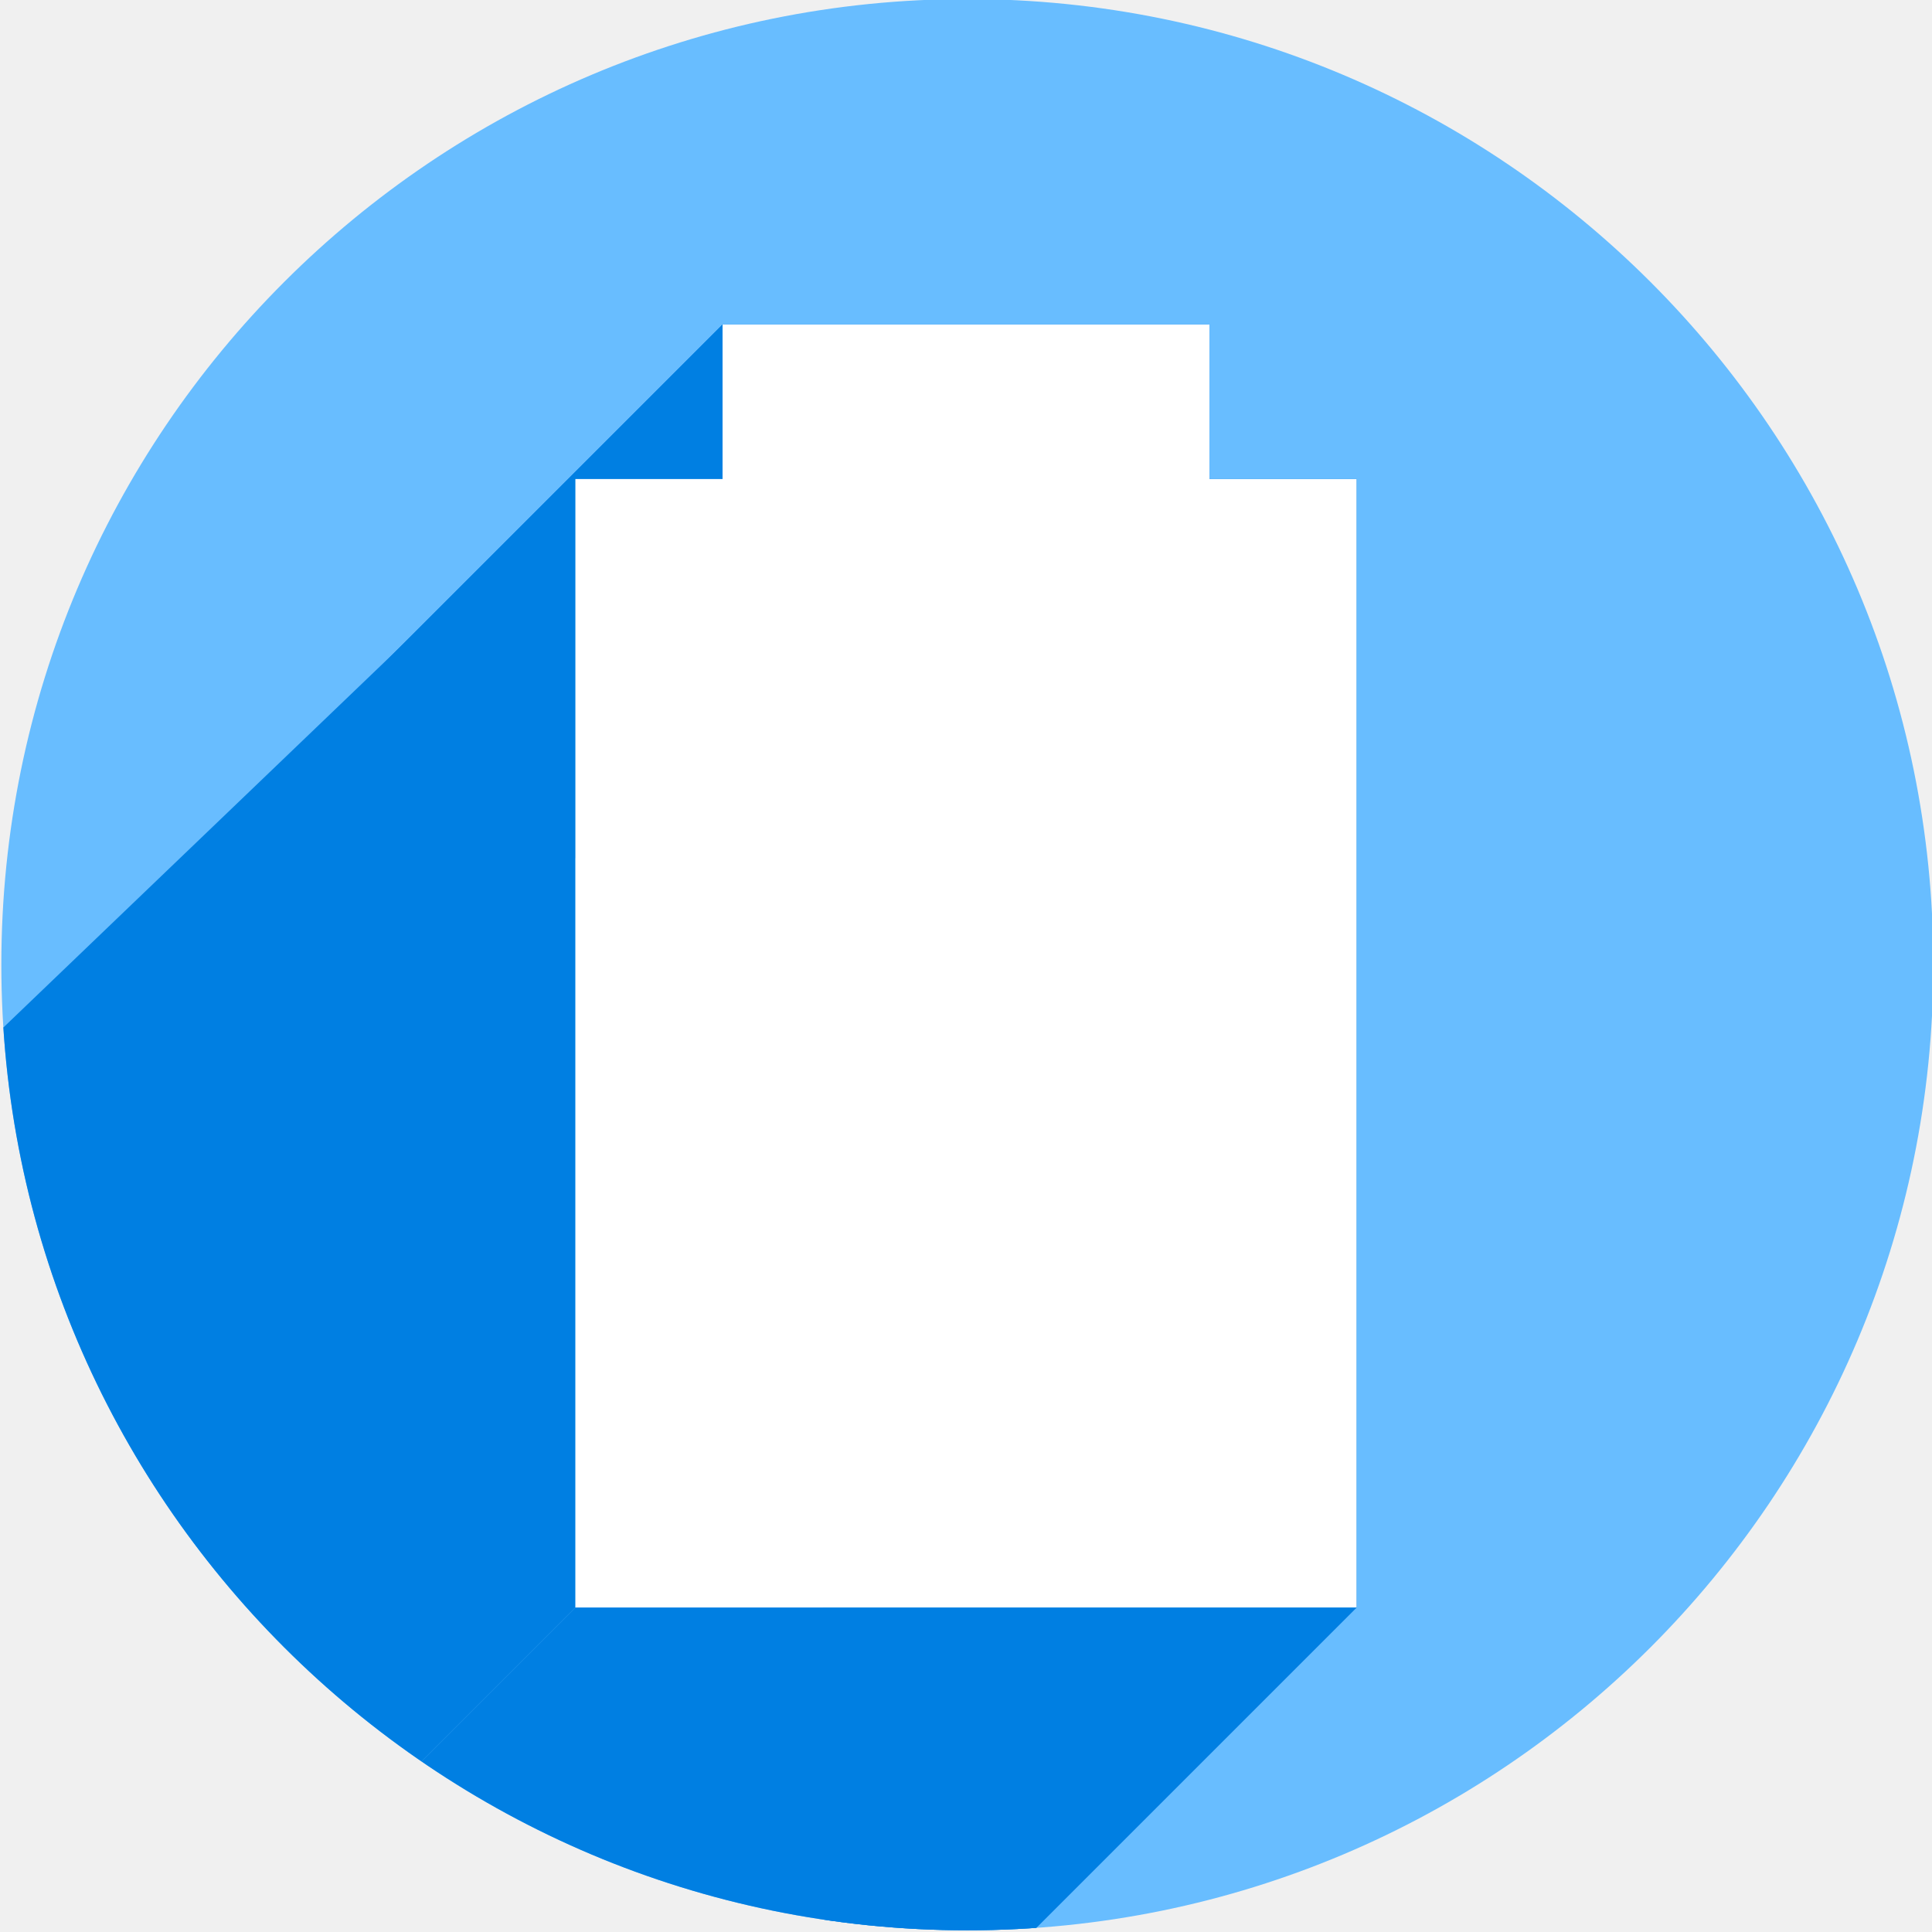
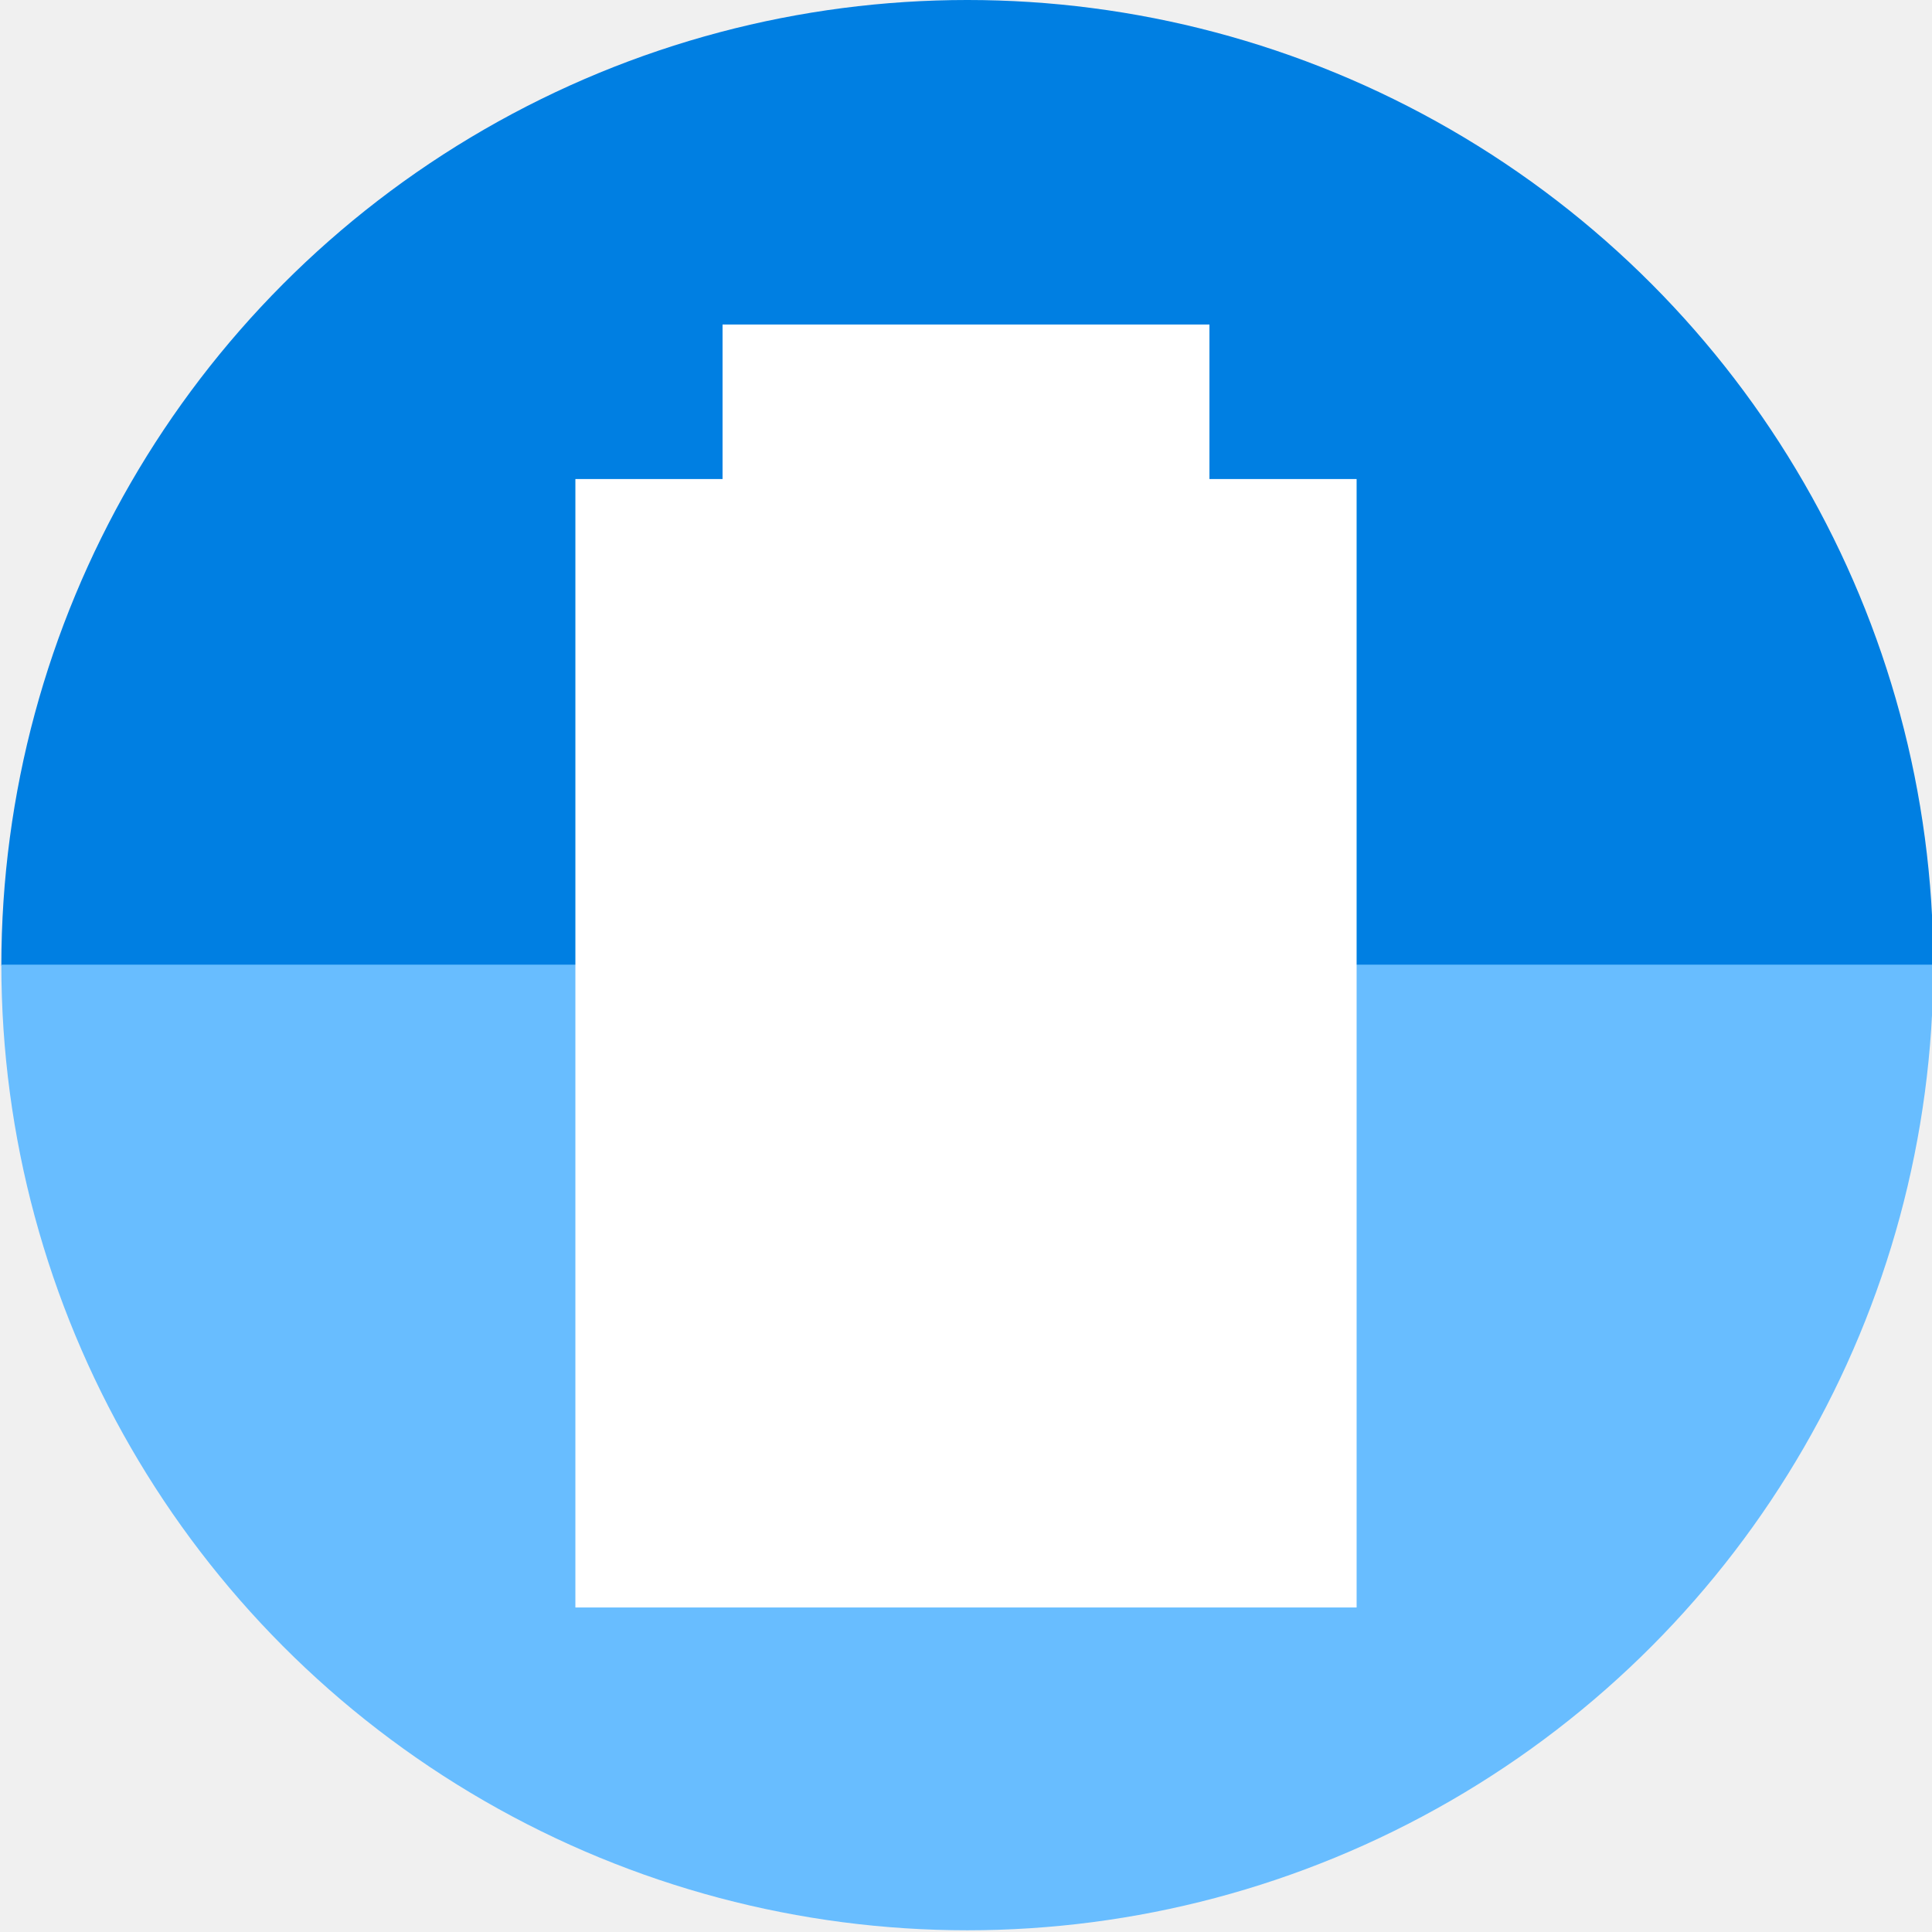
<svg xmlns="http://www.w3.org/2000/svg" width="256" height="256" viewBox="0 0 256 256" id="svg2" version="1.1">
  <defs id="defs4">
    <clipPath clipPathUnits="userSpaceOnUse" id="clipPath4342">
      <ellipse style="opacity:1;fill:#a5ffbe;fill-opacity:1;stroke:none;stroke-width:0.455;stroke-linecap:round;stroke-linejoin:round;stroke-miterlimit:4;stroke-dasharray:none;stroke-opacity:1" id="ellipse4344" cx="130.851" cy="920.35" rx="128" ry="127.95" />
    </clipPath>
    <clipPath id="clipPath4490" clipPathUnits="userSpaceOnUse">
      <ellipse style="opacity:1;fill:#a5ffbe;fill-opacity:1;stroke:none;stroke-width:0.455;stroke-linecap:round;stroke-linejoin:round;stroke-miterlimit:4;stroke-dasharray:none;stroke-opacity:1" id="ellipse4492" cx="130.821" cy="920.38" rx="106.667" ry="106.625" />
    </clipPath>
    <clipPath clipPathUnits="userSpaceOnUse" id="clipPath3408">
      <ellipse style="opacity:1;fill:#0f9d58;fill-opacity:1;stroke:none;stroke-width:0.455;stroke-linecap:round;stroke-linejoin:round;stroke-miterlimit:4;stroke-dasharray:none;stroke-opacity:1" id="ellipse3410" cx="139.295" cy="917.208" rx="111.286" ry="111.243" />
    </clipPath>
  </defs>
  <g transform="translate(0,-796.3622)" id="layer1">
-     <ellipse ry="127.95" rx="128" cy="924.185" cx="128.178" id="path4138" style="opacity:1;fill:#68bdff;fill-opacity:1;stroke:none;stroke-width:0.455;stroke-linecap:round;stroke-linejoin:round;stroke-miterlimit:4;stroke-dasharray:none;stroke-opacity:1" />
-     <g transform="matrix(1.150188,0,0,1.150188,-32.0383,-130.7771)" id="g5551" clip-path="url(#clipPath3408)" style="fill:#007fe2;fill-opacity:1">
-       <g id="g3358" transform="matrix(0.8694229,0,0,0.8694229,27.85483,806.0761)" style="fill:#007fe2;fill-opacity:1">
-         <g id="g3360" style="opacity:1;fill:#007fe2;fill-opacity:1;stroke:none;stroke-width:15;stroke-linecap:square;stroke-linejoin:round;stroke-miterlimit:4;stroke-dasharray:none;stroke-opacity:1">
-           <path id="path3362" d="M95.742 43.0L95.742 63.475L25.032 134.185L25.032 113.711Z" style="fill:#007fe2;fill-opacity:1" />
-           <path id="path3364" d="M95.742 63.475L76.242 63.475L5.532 134.185L25.032 134.185Z" style="fill:#007fe2;fill-opacity:1" />
-           <path id="path3366" d="M 76.242,63.475 76.242,213 5.532,283.711 -6.659,142.962 Z" style="fill:#007fe2;fill-opacity:1" />
-           <path id="path3368" d="M76.242 213.0L179.758 213.0L109.047 283.711L5.532 283.711Z" style="fill:#007fe2;fill-opacity:1" />
-           <path id="path3370" d="M179.758 213.0L179.758 63.475L109.047 134.185L109.047 283.711Z" style="fill:#007fe2;fill-opacity:1" />
-           <path id="path3372" d="M179.758 63.475L160.258 63.475L89.547 134.185L109.047 134.185Z" style="fill:#007fe2;fill-opacity:1" />
-           <path id="path3374" d="M160.258 63.475L160.258 43.0L89.547 113.711L89.547 134.185Z" style="fill:#007fe2;fill-opacity:1" />
-           <path id="path3376" d="M160.258 43.0L95.742 43.0L25.032 113.711L89.547 113.711Z" style="fill:#007fe2;fill-opacity:1" />
-         </g>
-         <path id="rect5541" transform="" d="M 95.742 43 L 95.742 63.475 L 76.242 63.475 L 76.242 213 L 179.758 213 L 179.758 63.475 L 160.258 63.475 L 160.258 43 L 95.742 43 z " style="opacity:1;fill:#007fe2;fill-opacity:1;stroke:none;stroke-width:15;stroke-linecap:square;stroke-linejoin:round;stroke-miterlimit:4;stroke-dasharray:none;stroke-opacity:1" />
-       </g>
-     </g>
+     <path d="m 256.178,-924.312 a 128,127.95 0 0 1 -64,110.808 128,127.95 0 0 1 -128,-10e-6 128,127.95 0 0 1 -64,-110.808 l 128,1e-5 z" style="opacity:1;fill:#007fe2;fill-opacity:1;stroke:none;stroke-width:0.455;stroke-linecap:round;stroke-linejoin:round;stroke-miterlimit:4;stroke-dasharray:none;stroke-opacity:1" id="path835" transform="scale(1,-1)" />
+     <path id="path4138" style="opacity:1;fill:#68bdff;fill-opacity:1;stroke:none;stroke-width:0.455;stroke-linecap:round;stroke-linejoin:round;stroke-miterlimit:4;stroke-dasharray:none;stroke-opacity:1" d="m 256.178,924.185 a 128,127.95 0 0 1 -64,110.808 128,127.95 0 0 1 -128,0 A 128,127.95 0 0 1 0.178,924.185 l 128,10e-6 z" />
    <g id="g5557" transform="matrix(1.150188,0,0,1.150188,-32.03829,-130.7771)">
      <path style="opacity:1;fill:#ffffff;fill-opacity:1;stroke:none;stroke-width:15;stroke-linecap:square;stroke-linejoin:round;stroke-miterlimit:4;stroke-dasharray:none;stroke-opacity:1" d="m 94.141,861.263 90,0 0,130 -90,0 z" id="path5559" />
      <path style="opacity:1;fill:#ffffff;fill-opacity:1;stroke:none;stroke-width:15;stroke-linecap:square;stroke-linejoin:round;stroke-miterlimit:4;stroke-dasharray:none;stroke-opacity:1" d="m 111.095,843.461 56.091,0 0,23.901 -56.091,0 z" id="path5561" />
    </g>
  </g>
</svg>
